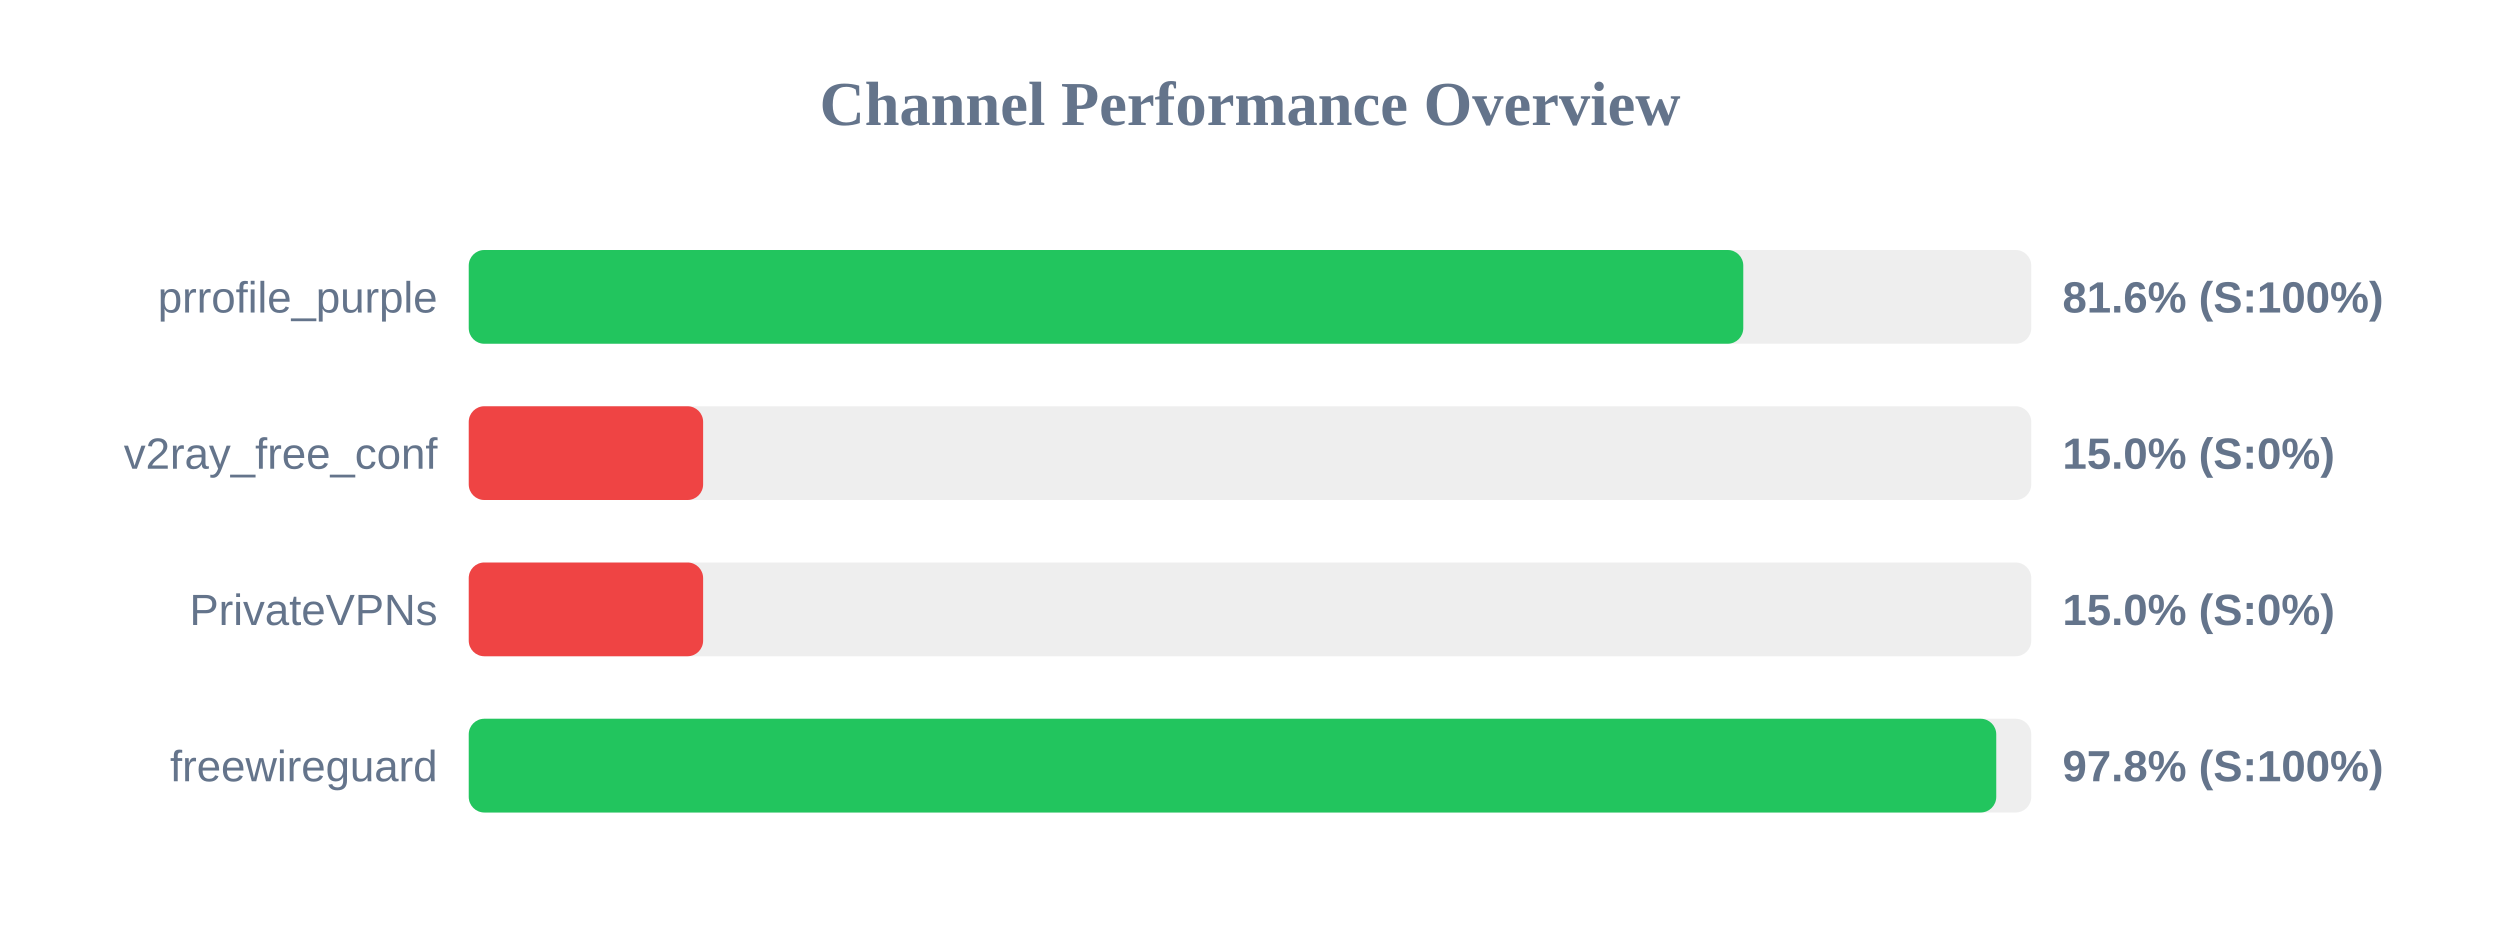
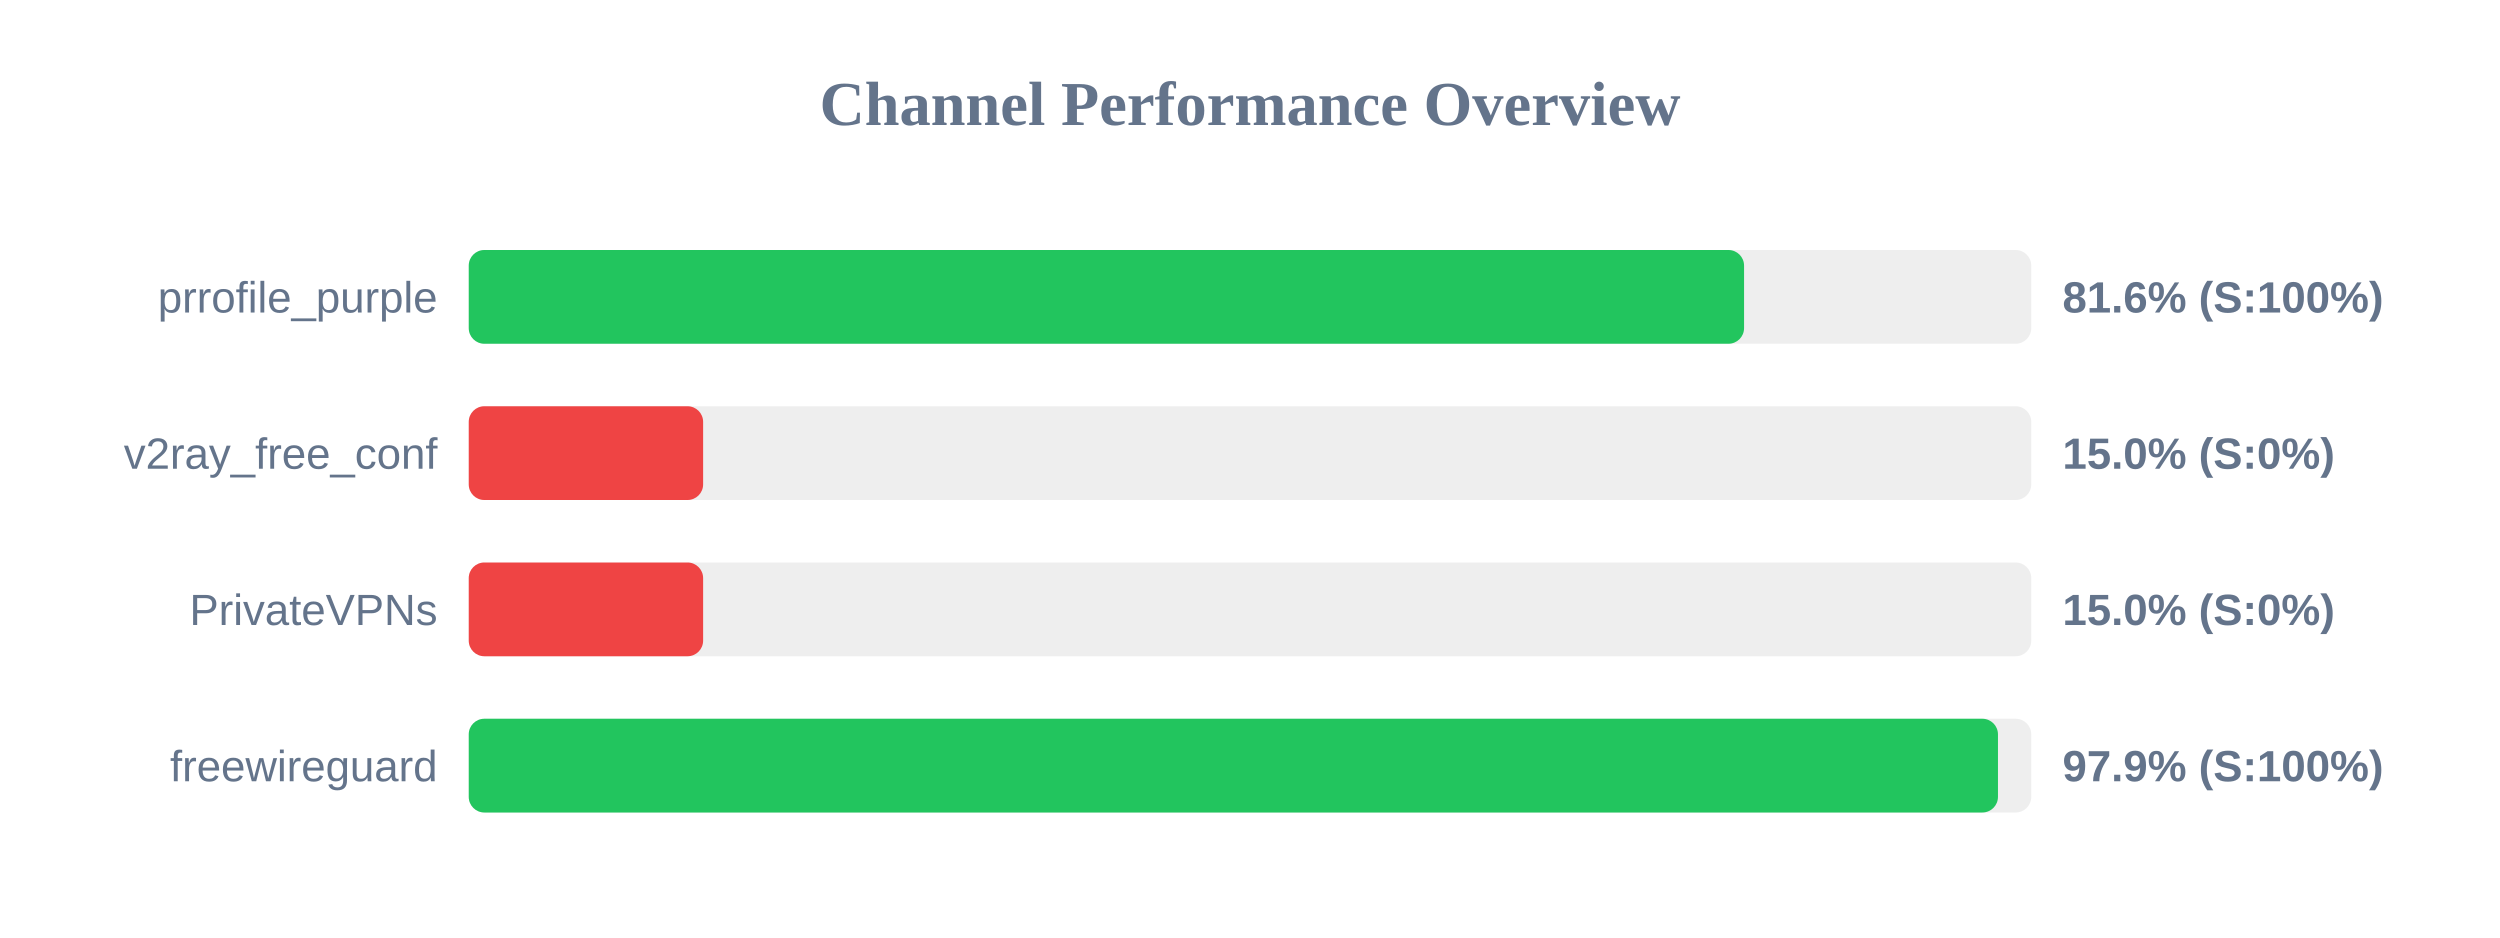
<svg xmlns="http://www.w3.org/2000/svg" width="800" height="300" version="1.1">
  <style>
        .row { font: 14px Arial; fill: #64748b; }
        .score { font: bold 14px Arial; fill: #64748b; }
    </style>
  <text x="400" y="40" text-anchor="middle" font-size="20px" font-weight="bold" fill="#64748b">Channel Performance Overview</text>
  <rect x="150" y="80" width="500" height="30" fill="#eee" rx="5" />
-   <rect x="150" y="80" width="407.85" height="30" fill="#22c55e" rx="5" />
+   <rect x="150" y="80" width="408.1" height="30" fill="#22c55e" rx="5" />
  <text x="140" y="100" text-anchor="end" class="row">prrofile_purple</text>
  <text x="660" y="100" text-anchor="start" class="score">81.6% (S:100%)</text>
  <rect x="150" y="130" width="500" height="30" fill="#eee" rx="5" />
  <rect x="150" y="130" width="75.0" height="30" fill="#ef4444" rx="5" />
  <text x="140" y="150" text-anchor="end" class="row">v2ray_free_conf</text>
  <text x="660" y="150" text-anchor="start" class="score">15.0% (S:0%)</text>
  <rect x="150" y="180" width="500" height="30" fill="#eee" rx="5" />
  <rect x="150" y="180" width="75.0" height="30" fill="#ef4444" rx="5" />
  <text x="140" y="200" text-anchor="end" class="row">PrivateVPNs</text>
  <text x="660" y="200" text-anchor="start" class="score">15.0% (S:0%)</text>
  <rect x="150" y="230" width="500" height="30" fill="#eee" rx="5" />
-   <rect x="150" y="230" width="488.8" height="30" fill="#22c55e" rx="5" />
+   <rect x="150" y="230" width="489.35" height="30" fill="#22c55e" rx="5" />
  <text x="140" y="250" text-anchor="end" class="row">freewireguard</text>
-   <text x="660" y="250" text-anchor="start" class="score">97.8% (S:100%)</text>
+   <text x="660" y="250" text-anchor="start" class="score">97.9% (S:100%)</text>
</svg>
